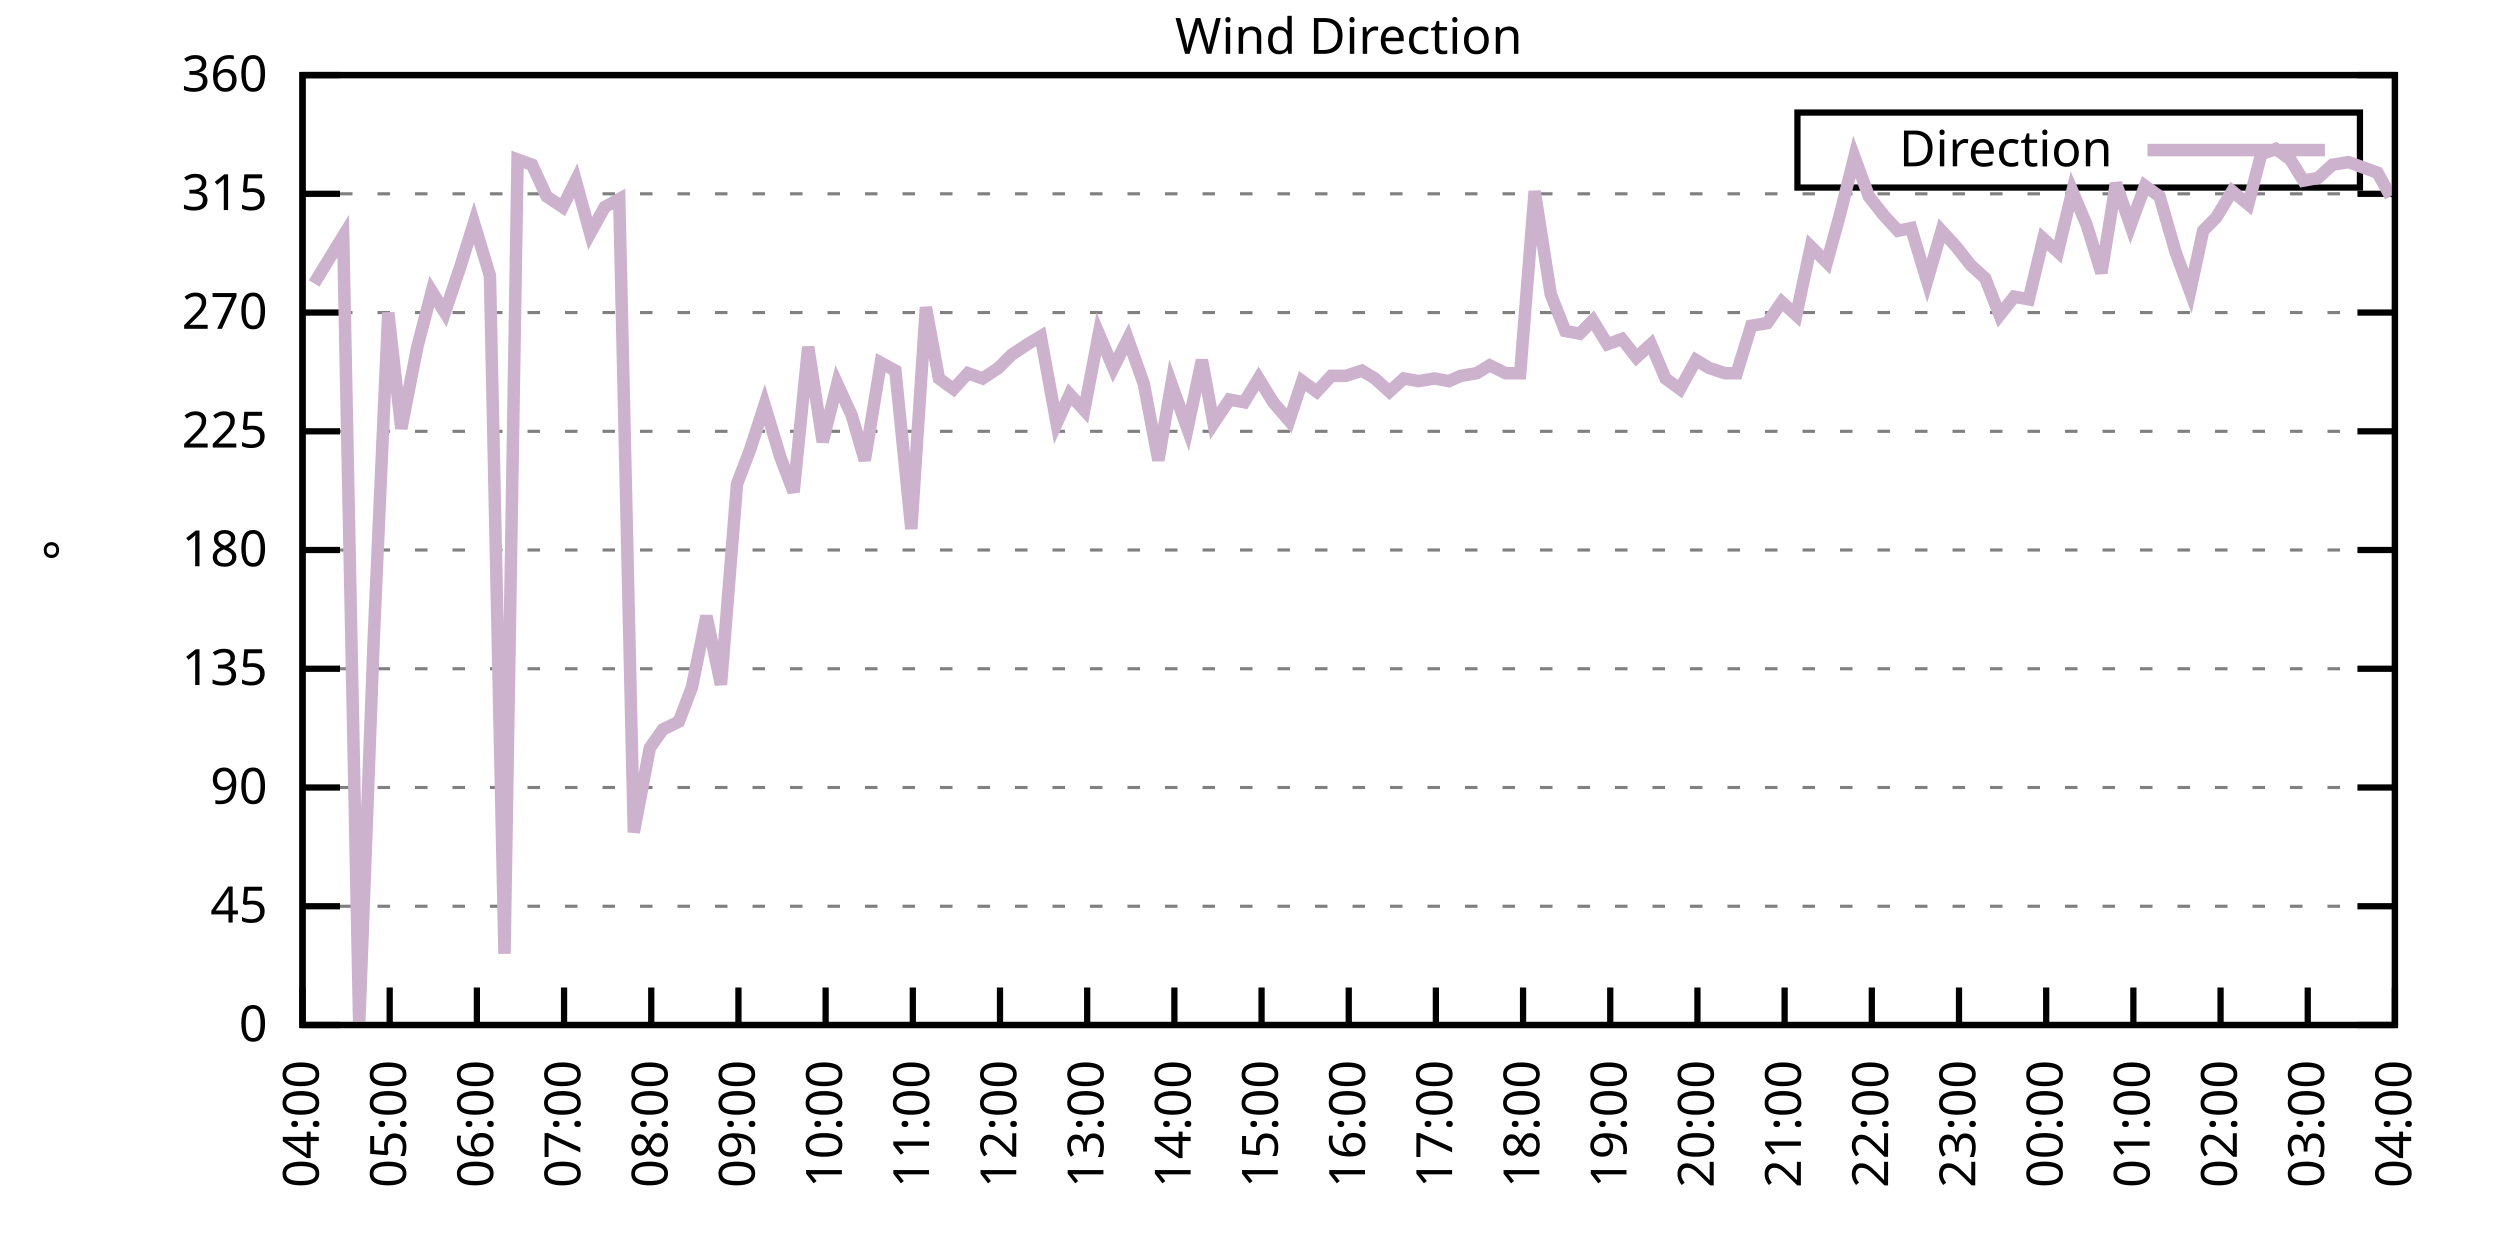
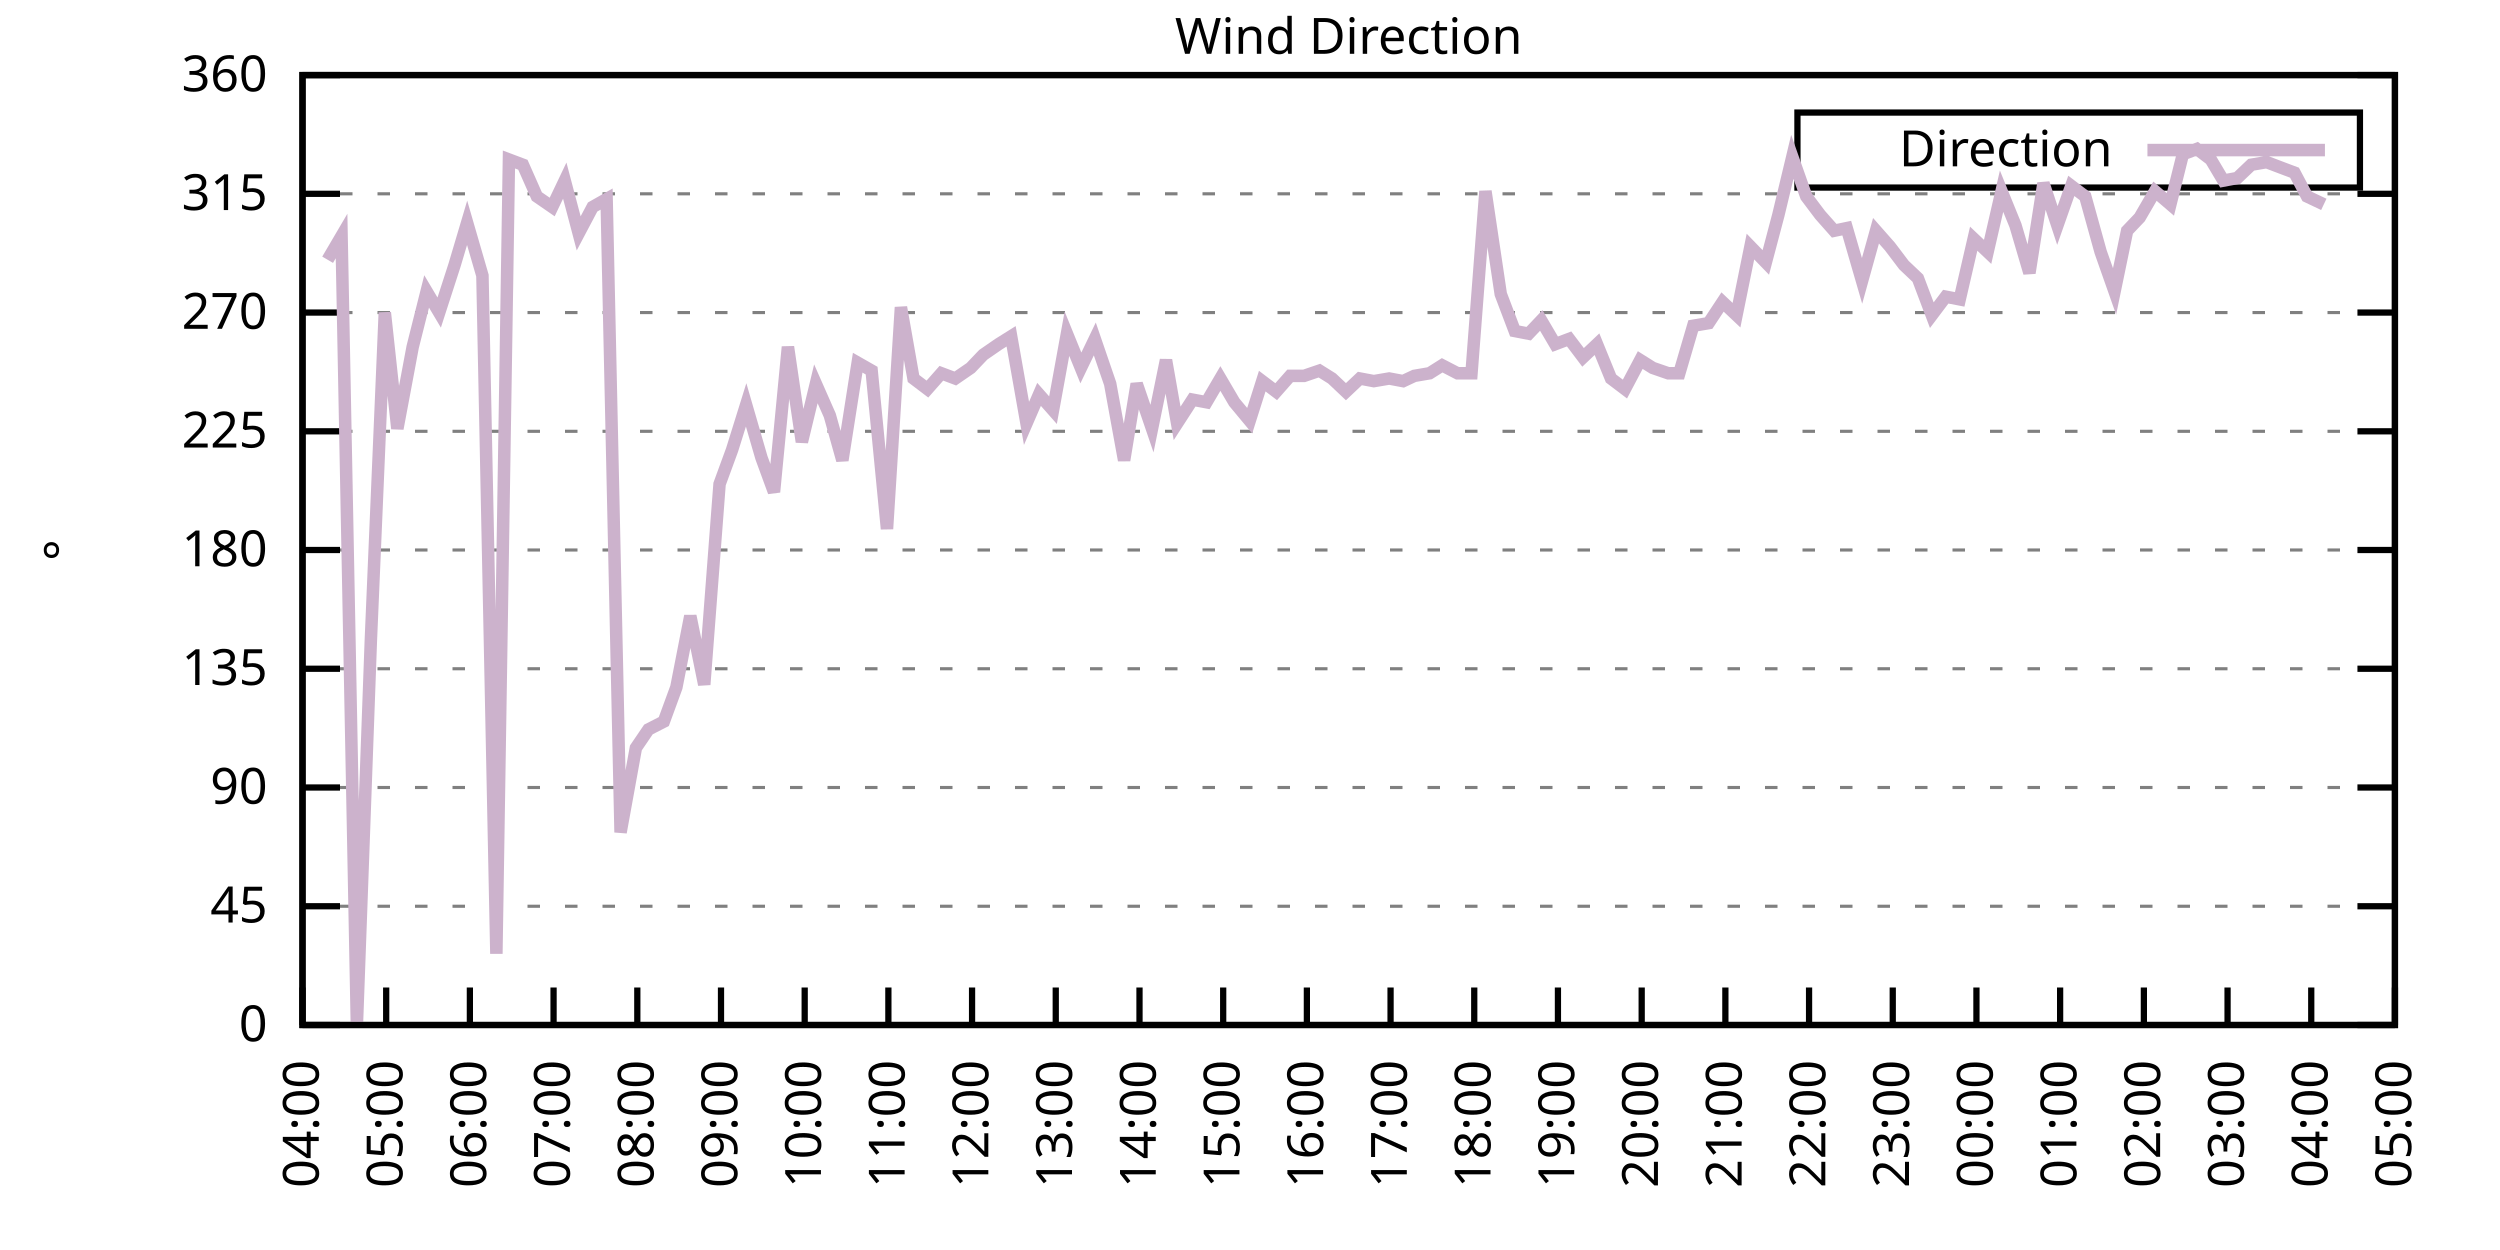
<svg xmlns="http://www.w3.org/2000/svg" xmlns:xlink="http://www.w3.org/1999/xlink" width="400" height="200" viewBox="0 0 400 200">
  <g id="gnuplot_canvas">
    <rect x="0" y="0" width="400" height="200" fill="none" />
    <defs>
      <circle id="gpDot" r="0.5" stroke-width="0.5" stroke="currentColor" />
      <path id="gpPt0" stroke-width="0.333" stroke="currentColor" d="M-1,0 h2 M0,-1 v2" />
      <path id="gpPt1" stroke-width="0.333" stroke="currentColor" d="M-1,-1 L1,1 M1,-1 L-1,1" />
      <path id="gpPt2" stroke-width="0.333" stroke="currentColor" d="M-1,0 L1,0 M0,-1 L0,1 M-1,-1 L1,1 M-1,1 L1,-1" />
      <rect id="gpPt3" stroke-width="0.333" stroke="currentColor" x="-1" y="-1" width="2" height="2" />
      <rect id="gpPt4" stroke-width="0.333" stroke="currentColor" fill="currentColor" x="-1" y="-1" width="2" height="2" />
      <circle id="gpPt5" stroke-width="0.333" stroke="currentColor" cx="0" cy="0" r="1" />
      <use xlink:href="#gpPt5" id="gpPt6" fill="currentColor" stroke="none" />
      <path id="gpPt7" stroke-width="0.333" stroke="currentColor" d="M0,-1.33 L-1.33,0.67 L1.33,0.67 z" />
      <use xlink:href="#gpPt7" id="gpPt8" fill="currentColor" stroke="none" />
      <use xlink:href="#gpPt7" id="gpPt9" stroke="currentColor" transform="rotate(180)" />
      <use xlink:href="#gpPt9" id="gpPt10" fill="currentColor" stroke="none" />
      <use xlink:href="#gpPt3" id="gpPt11" stroke="currentColor" transform="rotate(45)" />
      <use xlink:href="#gpPt11" id="gpPt12" fill="currentColor" stroke="none" />
      <path id="gpPt13" stroke-width="0.333" stroke="currentColor" d="M0,1.330 L1.265,0.411 L0.782,-1.067 L-0.782,-1.076 L-1.265,0.411 z" />
      <use xlink:href="#gpPt13" id="gpPt14" fill="currentColor" stroke="none" />
      <filter id="textbox" filterUnits="objectBoundingBox" x="0" y="0" height="1" width="1">
        <feFlood flood-color="white" flood-opacity="1" result="bgnd" />
        <feComposite in="SourceGraphic" in2="bgnd" operator="atop" />
      </filter>
      <filter id="greybox" filterUnits="objectBoundingBox" x="0" y="0" height="1" width="1">
        <feFlood flood-color="lightgrey" flood-opacity="1" result="grey" />
        <feComposite in="SourceGraphic" in2="grey" operator="atop" />
      </filter>
    </defs>
    <g fill="none" color="white" stroke="currentColor" stroke-width="1.00" stroke-linecap="butt" stroke-linejoin="miter">
</g>
    <g fill="none" color="black" stroke="currentColor" stroke-width="1.00" stroke-linecap="butt" stroke-linejoin="miter">
      <g stroke="none" shape-rendering="crispEdges">
        <polygon fill="rgb(255, 255, 255)" points="48.40,164.00 383.18,164.00 383.18,12.02 48.40,12.02 " />
      </g>
    </g>
    <g fill="none" color="black" stroke="currentColor" stroke-width="1.00" stroke-linecap="butt" stroke-linejoin="miter">
</g>
    <g fill="none" color="black" stroke="black" stroke-width="0.50" stroke-linecap="butt" stroke-linejoin="miter">
</g>
    <g fill="none" color="gray" stroke="currentColor" stroke-width="0.50" stroke-linecap="butt" stroke-linejoin="miter">
      <path stroke="gray" stroke-dasharray="2,4" class="gridline" d="M48.40,164.00 L383.19,164.00  " />
    </g>
    <g fill="none" color="gray" stroke="gray" stroke-width="1.00" stroke-linecap="butt" stroke-linejoin="miter">
</g>
    <g fill="none" color="black" stroke="currentColor" stroke-width="1.00" stroke-linecap="butt" stroke-linejoin="miter">
      <path stroke="black" d="M48.40,164.00 L54.40,164.00 M383.19,164.00 L377.19,164.00  " />
      <g transform="translate(42.80,166.60)" stroke="none" fill="black" font-family="Sans" font-size="8.00" text-anchor="end">
        <text>
          <tspan font-family="Sans"> 0</tspan>
        </text>
      </g>
    </g>
    <g fill="none" color="black" stroke="currentColor" stroke-width="1.00" stroke-linecap="butt" stroke-linejoin="miter">
</g>
    <g fill="none" color="black" stroke="black" stroke-width="0.50" stroke-linecap="butt" stroke-linejoin="miter">
</g>
    <g fill="none" color="gray" stroke="currentColor" stroke-width="0.50" stroke-linecap="butt" stroke-linejoin="miter">
      <path stroke="gray" stroke-dasharray="2,4" class="gridline" d="M48.40,145.00 L383.19,145.00  " />
    </g>
    <g fill="none" color="gray" stroke="gray" stroke-width="1.00" stroke-linecap="butt" stroke-linejoin="miter">
</g>
    <g fill="none" color="black" stroke="currentColor" stroke-width="1.00" stroke-linecap="butt" stroke-linejoin="miter">
      <path stroke="black" d="M48.40,145.00 L54.40,145.00 M383.19,145.00 L377.19,145.00  " />
      <g transform="translate(42.80,147.60)" stroke="none" fill="black" font-family="Sans" font-size="8.00" text-anchor="end">
        <text>
          <tspan font-family="Sans"> 45</tspan>
        </text>
      </g>
    </g>
    <g fill="none" color="black" stroke="currentColor" stroke-width="1.00" stroke-linecap="butt" stroke-linejoin="miter">
</g>
    <g fill="none" color="black" stroke="black" stroke-width="0.50" stroke-linecap="butt" stroke-linejoin="miter">
</g>
    <g fill="none" color="gray" stroke="currentColor" stroke-width="0.50" stroke-linecap="butt" stroke-linejoin="miter">
      <path stroke="gray" stroke-dasharray="2,4" class="gridline" d="M48.40,126.00 L383.19,126.00  " />
    </g>
    <g fill="none" color="gray" stroke="gray" stroke-width="1.00" stroke-linecap="butt" stroke-linejoin="miter">
</g>
    <g fill="none" color="black" stroke="currentColor" stroke-width="1.00" stroke-linecap="butt" stroke-linejoin="miter">
      <path stroke="black" d="M48.40,126.00 L54.40,126.00 M383.19,126.00 L377.19,126.00  " />
      <g transform="translate(42.80,128.60)" stroke="none" fill="black" font-family="Sans" font-size="8.00" text-anchor="end">
        <text>
          <tspan font-family="Sans"> 90</tspan>
        </text>
      </g>
    </g>
    <g fill="none" color="black" stroke="currentColor" stroke-width="1.00" stroke-linecap="butt" stroke-linejoin="miter">
</g>
    <g fill="none" color="black" stroke="black" stroke-width="0.50" stroke-linecap="butt" stroke-linejoin="miter">
</g>
    <g fill="none" color="gray" stroke="currentColor" stroke-width="0.50" stroke-linecap="butt" stroke-linejoin="miter">
      <path stroke="gray" stroke-dasharray="2,4" class="gridline" d="M48.40,107.00 L383.19,107.00  " />
    </g>
    <g fill="none" color="gray" stroke="gray" stroke-width="1.00" stroke-linecap="butt" stroke-linejoin="miter">
</g>
    <g fill="none" color="black" stroke="currentColor" stroke-width="1.00" stroke-linecap="butt" stroke-linejoin="miter">
      <path stroke="black" d="M48.40,107.00 L54.40,107.00 M383.19,107.00 L377.19,107.00  " />
      <g transform="translate(42.80,109.60)" stroke="none" fill="black" font-family="Sans" font-size="8.00" text-anchor="end">
        <text>
          <tspan font-family="Sans"> 135</tspan>
        </text>
      </g>
    </g>
    <g fill="none" color="black" stroke="currentColor" stroke-width="1.00" stroke-linecap="butt" stroke-linejoin="miter">
</g>
    <g fill="none" color="black" stroke="black" stroke-width="0.50" stroke-linecap="butt" stroke-linejoin="miter">
</g>
    <g fill="none" color="gray" stroke="currentColor" stroke-width="0.50" stroke-linecap="butt" stroke-linejoin="miter">
      <path stroke="gray" stroke-dasharray="2,4" class="gridline" d="M48.40,88.00 L383.19,88.00  " />
    </g>
    <g fill="none" color="gray" stroke="gray" stroke-width="1.00" stroke-linecap="butt" stroke-linejoin="miter">
</g>
    <g fill="none" color="black" stroke="currentColor" stroke-width="1.00" stroke-linecap="butt" stroke-linejoin="miter">
      <path stroke="black" d="M48.40,88.00 L54.40,88.00 M383.19,88.00 L377.19,88.00  " />
      <g transform="translate(42.80,90.60)" stroke="none" fill="black" font-family="Sans" font-size="8.00" text-anchor="end">
        <text>
          <tspan font-family="Sans"> 180</tspan>
        </text>
      </g>
    </g>
    <g fill="none" color="black" stroke="currentColor" stroke-width="1.00" stroke-linecap="butt" stroke-linejoin="miter">
</g>
    <g fill="none" color="black" stroke="black" stroke-width="0.50" stroke-linecap="butt" stroke-linejoin="miter">
</g>
    <g fill="none" color="gray" stroke="currentColor" stroke-width="0.50" stroke-linecap="butt" stroke-linejoin="miter">
      <path stroke="gray" stroke-dasharray="2,4" class="gridline" d="M48.40,69.01 L383.19,69.01  " />
    </g>
    <g fill="none" color="gray" stroke="gray" stroke-width="1.00" stroke-linecap="butt" stroke-linejoin="miter">
</g>
    <g fill="none" color="black" stroke="currentColor" stroke-width="1.00" stroke-linecap="butt" stroke-linejoin="miter">
      <path stroke="black" d="M48.40,69.01 L54.40,69.01 M383.19,69.01 L377.19,69.01  " />
      <g transform="translate(42.80,71.61)" stroke="none" fill="black" font-family="Sans" font-size="8.00" text-anchor="end">
        <text>
          <tspan font-family="Sans"> 225</tspan>
        </text>
      </g>
    </g>
    <g fill="none" color="black" stroke="currentColor" stroke-width="1.00" stroke-linecap="butt" stroke-linejoin="miter">
</g>
    <g fill="none" color="black" stroke="black" stroke-width="0.50" stroke-linecap="butt" stroke-linejoin="miter">
</g>
    <g fill="none" color="gray" stroke="currentColor" stroke-width="0.50" stroke-linecap="butt" stroke-linejoin="miter">
      <path stroke="gray" stroke-dasharray="2,4" class="gridline" d="M48.40,50.01 L383.19,50.01  " />
    </g>
    <g fill="none" color="gray" stroke="gray" stroke-width="1.00" stroke-linecap="butt" stroke-linejoin="miter">
</g>
    <g fill="none" color="black" stroke="currentColor" stroke-width="1.00" stroke-linecap="butt" stroke-linejoin="miter">
      <path stroke="black" d="M48.40,50.01 L54.40,50.01 M383.19,50.01 L377.19,50.01  " />
      <g transform="translate(42.80,52.61)" stroke="none" fill="black" font-family="Sans" font-size="8.00" text-anchor="end">
        <text>
          <tspan font-family="Sans"> 270</tspan>
        </text>
      </g>
    </g>
    <g fill="none" color="black" stroke="currentColor" stroke-width="1.00" stroke-linecap="butt" stroke-linejoin="miter">
</g>
    <g fill="none" color="black" stroke="black" stroke-width="0.50" stroke-linecap="butt" stroke-linejoin="miter">
</g>
    <g fill="none" color="gray" stroke="currentColor" stroke-width="0.50" stroke-linecap="butt" stroke-linejoin="miter">
      <path stroke="gray" stroke-dasharray="2,4" class="gridline" d="M48.40,31.01 L383.19,31.01  " />
    </g>
    <g fill="none" color="gray" stroke="gray" stroke-width="1.00" stroke-linecap="butt" stroke-linejoin="miter">
</g>
    <g fill="none" color="black" stroke="currentColor" stroke-width="1.00" stroke-linecap="butt" stroke-linejoin="miter">
      <path stroke="black" d="M48.40,31.01 L54.40,31.01 M383.19,31.01 L377.19,31.01  " />
      <g transform="translate(42.80,33.61)" stroke="none" fill="black" font-family="Sans" font-size="8.00" text-anchor="end">
        <text>
          <tspan font-family="Sans"> 315</tspan>
        </text>
      </g>
    </g>
    <g fill="none" color="black" stroke="currentColor" stroke-width="1.00" stroke-linecap="butt" stroke-linejoin="miter">
</g>
    <g fill="none" color="black" stroke="black" stroke-width="0.50" stroke-linecap="butt" stroke-linejoin="miter">
</g>
    <g fill="none" color="gray" stroke="currentColor" stroke-width="0.50" stroke-linecap="butt" stroke-linejoin="miter">
      <path stroke="gray" stroke-dasharray="2,4" class="gridline" d="M48.40,12.01 L383.19,12.01  " />
    </g>
    <g fill="none" color="gray" stroke="gray" stroke-width="1.00" stroke-linecap="butt" stroke-linejoin="miter">
</g>
    <g fill="none" color="black" stroke="currentColor" stroke-width="1.00" stroke-linecap="butt" stroke-linejoin="miter">
      <path stroke="black" d="M48.40,12.01 L54.40,12.01 M383.19,12.01 L377.19,12.01  " />
      <g transform="translate(42.80,14.61)" stroke="none" fill="black" font-family="Sans" font-size="8.00" text-anchor="end">
        <text>
          <tspan font-family="Sans"> 360</tspan>
        </text>
      </g>
    </g>
    <g fill="none" color="black" stroke="currentColor" stroke-width="1.00" stroke-linecap="butt" stroke-linejoin="miter">
      <path stroke="black" d="M48.40,164.00 L48.40,158.00  " />
      <g transform="translate(51.00,169.60) rotate(270.00)" stroke="none" fill="black" font-family="Sans" font-size="8.00" text-anchor="end">
        <text>
          <tspan font-family="Sans">04:00</tspan>
        </text>
      </g>
    </g>
    <g fill="none" color="black" stroke="currentColor" stroke-width="1.00" stroke-linecap="butt" stroke-linejoin="miter">
-       <path stroke="black" d="M62.35,164.00 L62.35,158.00  " />
-       <g transform="translate(64.95,169.60) rotate(270.00)" stroke="none" fill="black" font-family="Sans" font-size="8.00" text-anchor="end">
+       <path stroke="black" d="M61.79,164.00 L61.79,158.00  " />
+       <g transform="translate(64.39,169.60) rotate(270.00)" stroke="none" fill="black" font-family="Sans" font-size="8.00" text-anchor="end">
        <text>
          <tspan font-family="Sans">05:00</tspan>
        </text>
      </g>
    </g>
    <g fill="none" color="black" stroke="currentColor" stroke-width="1.00" stroke-linecap="butt" stroke-linejoin="miter">
-       <path stroke="black" d="M76.30,164.00 L76.30,158.00  " />
-       <g transform="translate(78.90,169.60) rotate(270.00)" stroke="none" fill="black" font-family="Sans" font-size="8.00" text-anchor="end">
+       <path stroke="black" d="M75.18,164.00 L75.18,158.00  " />
+       <g transform="translate(77.78,169.60) rotate(270.00)" stroke="none" fill="black" font-family="Sans" font-size="8.00" text-anchor="end">
        <text>
          <tspan font-family="Sans">06:00</tspan>
        </text>
      </g>
    </g>
    <g fill="none" color="black" stroke="currentColor" stroke-width="1.00" stroke-linecap="butt" stroke-linejoin="miter">
-       <path stroke="black" d="M90.25,164.00 L90.25,158.00  " />
-       <g transform="translate(92.85,169.60) rotate(270.00)" stroke="none" fill="black" font-family="Sans" font-size="8.00" text-anchor="end">
+       <path stroke="black" d="M88.57,164.00 L88.57,158.00  " />
+       <g transform="translate(91.17,169.60) rotate(270.00)" stroke="none" fill="black" font-family="Sans" font-size="8.00" text-anchor="end">
        <text>
          <tspan font-family="Sans">07:00</tspan>
        </text>
      </g>
    </g>
    <g fill="none" color="black" stroke="currentColor" stroke-width="1.00" stroke-linecap="butt" stroke-linejoin="miter">
-       <path stroke="black" d="M104.20,164.00 L104.20,158.00  " />
-       <g transform="translate(106.80,169.60) rotate(270.00)" stroke="none" fill="black" font-family="Sans" font-size="8.00" text-anchor="end">
+       <path stroke="black" d="M101.97,164.00 L101.97,158.00  " />
+       <g transform="translate(104.57,169.60) rotate(270.00)" stroke="none" fill="black" font-family="Sans" font-size="8.00" text-anchor="end">
        <text>
          <tspan font-family="Sans">08:00</tspan>
        </text>
      </g>
    </g>
    <g fill="none" color="black" stroke="currentColor" stroke-width="1.00" stroke-linecap="butt" stroke-linejoin="miter">
-       <path stroke="black" d="M118.15,164.00 L118.15,158.00  " />
-       <g transform="translate(120.75,169.60) rotate(270.00)" stroke="none" fill="black" font-family="Sans" font-size="8.00" text-anchor="end">
+       <path stroke="black" d="M115.36,164.00 L115.36,158.00  " />
+       <g transform="translate(117.96,169.60) rotate(270.00)" stroke="none" fill="black" font-family="Sans" font-size="8.00" text-anchor="end">
        <text>
          <tspan font-family="Sans">09:00</tspan>
        </text>
      </g>
    </g>
    <g fill="none" color="black" stroke="currentColor" stroke-width="1.00" stroke-linecap="butt" stroke-linejoin="miter">
-       <path stroke="black" d="M132.10,164.00 L132.10,158.00  " />
-       <g transform="translate(134.70,169.60) rotate(270.00)" stroke="none" fill="black" font-family="Sans" font-size="8.00" text-anchor="end">
+       <path stroke="black" d="M128.75,164.00 L128.75,158.00  " />
+       <g transform="translate(131.35,169.60) rotate(270.00)" stroke="none" fill="black" font-family="Sans" font-size="8.00" text-anchor="end">
        <text>
          <tspan font-family="Sans">10:00</tspan>
        </text>
      </g>
    </g>
    <g fill="none" color="black" stroke="currentColor" stroke-width="1.00" stroke-linecap="butt" stroke-linejoin="miter">
-       <path stroke="black" d="M146.05,164.00 L146.05,158.00  " />
-       <g transform="translate(148.65,169.60) rotate(270.00)" stroke="none" fill="black" font-family="Sans" font-size="8.00" text-anchor="end">
+       <path stroke="black" d="M142.14,164.00 L142.14,158.00  " />
+       <g transform="translate(144.74,169.60) rotate(270.00)" stroke="none" fill="black" font-family="Sans" font-size="8.00" text-anchor="end">
        <text>
          <tspan font-family="Sans">11:00</tspan>
        </text>
      </g>
    </g>
    <g fill="none" color="black" stroke="currentColor" stroke-width="1.00" stroke-linecap="butt" stroke-linejoin="miter">
-       <path stroke="black" d="M160.00,164.00 L160.00,158.00  " />
-       <g transform="translate(162.60,169.60) rotate(270.00)" stroke="none" fill="black" font-family="Sans" font-size="8.00" text-anchor="end">
+       <path stroke="black" d="M155.53,164.00 L155.53,158.00  " />
+       <g transform="translate(158.13,169.60) rotate(270.00)" stroke="none" fill="black" font-family="Sans" font-size="8.00" text-anchor="end">
        <text>
          <tspan font-family="Sans">12:00</tspan>
        </text>
      </g>
    </g>
    <g fill="none" color="black" stroke="currentColor" stroke-width="1.00" stroke-linecap="butt" stroke-linejoin="miter">
-       <path stroke="black" d="M173.95,164.00 L173.95,158.00  " />
-       <g transform="translate(176.55,169.60) rotate(270.00)" stroke="none" fill="black" font-family="Sans" font-size="8.00" text-anchor="end">
+       <path stroke="black" d="M168.92,164.00 L168.92,158.00  " />
+       <g transform="translate(171.52,169.60) rotate(270.00)" stroke="none" fill="black" font-family="Sans" font-size="8.00" text-anchor="end">
        <text>
          <tspan font-family="Sans">13:00</tspan>
        </text>
      </g>
    </g>
    <g fill="none" color="black" stroke="currentColor" stroke-width="1.00" stroke-linecap="butt" stroke-linejoin="miter">
-       <path stroke="black" d="M187.90,164.00 L187.90,158.00  " />
-       <g transform="translate(190.50,169.60) rotate(270.00)" stroke="none" fill="black" font-family="Sans" font-size="8.00" text-anchor="end">
+       <path stroke="black" d="M182.32,164.00 L182.32,158.00  " />
+       <g transform="translate(184.92,169.60) rotate(270.00)" stroke="none" fill="black" font-family="Sans" font-size="8.00" text-anchor="end">
        <text>
          <tspan font-family="Sans">14:00</tspan>
        </text>
      </g>
    </g>
    <g fill="none" color="black" stroke="currentColor" stroke-width="1.00" stroke-linecap="butt" stroke-linejoin="miter">
-       <path stroke="black" d="M201.85,164.00 L201.85,158.00  " />
-       <g transform="translate(204.45,169.60) rotate(270.00)" stroke="none" fill="black" font-family="Sans" font-size="8.00" text-anchor="end">
+       <path stroke="black" d="M195.71,164.00 L195.71,158.00  " />
+       <g transform="translate(198.31,169.60) rotate(270.00)" stroke="none" fill="black" font-family="Sans" font-size="8.00" text-anchor="end">
        <text>
          <tspan font-family="Sans">15:00</tspan>
        </text>
      </g>
    </g>
    <g fill="none" color="black" stroke="currentColor" stroke-width="1.00" stroke-linecap="butt" stroke-linejoin="miter">
-       <path stroke="black" d="M215.80,164.00 L215.80,158.00  " />
-       <g transform="translate(218.40,169.60) rotate(270.00)" stroke="none" fill="black" font-family="Sans" font-size="8.00" text-anchor="end">
+       <path stroke="black" d="M209.10,164.00 L209.10,158.00  " />
+       <g transform="translate(211.70,169.60) rotate(270.00)" stroke="none" fill="black" font-family="Sans" font-size="8.00" text-anchor="end">
        <text>
          <tspan font-family="Sans">16:00</tspan>
        </text>
      </g>
    </g>
    <g fill="none" color="black" stroke="currentColor" stroke-width="1.00" stroke-linecap="butt" stroke-linejoin="miter">
-       <path stroke="black" d="M229.74,164.00 L229.74,158.00  " />
-       <g transform="translate(232.34,169.60) rotate(270.00)" stroke="none" fill="black" font-family="Sans" font-size="8.00" text-anchor="end">
+       <path stroke="black" d="M222.49,164.00 L222.49,158.00  " />
+       <g transform="translate(225.09,169.60) rotate(270.00)" stroke="none" fill="black" font-family="Sans" font-size="8.00" text-anchor="end">
        <text>
          <tspan font-family="Sans">17:00</tspan>
        </text>
      </g>
    </g>
    <g fill="none" color="black" stroke="currentColor" stroke-width="1.00" stroke-linecap="butt" stroke-linejoin="miter">
-       <path stroke="black" d="M243.69,164.00 L243.69,158.00  " />
-       <g transform="translate(246.29,169.60) rotate(270.00)" stroke="none" fill="black" font-family="Sans" font-size="8.00" text-anchor="end">
+       <path stroke="black" d="M235.88,164.00 L235.88,158.00  " />
+       <g transform="translate(238.48,169.60) rotate(270.00)" stroke="none" fill="black" font-family="Sans" font-size="8.00" text-anchor="end">
        <text>
          <tspan font-family="Sans">18:00</tspan>
        </text>
      </g>
    </g>
    <g fill="none" color="black" stroke="currentColor" stroke-width="1.00" stroke-linecap="butt" stroke-linejoin="miter">
-       <path stroke="black" d="M257.64,164.00 L257.64,158.00  " />
-       <g transform="translate(260.24,169.60) rotate(270.00)" stroke="none" fill="black" font-family="Sans" font-size="8.00" text-anchor="end">
+       <path stroke="black" d="M249.27,164.00 L249.27,158.00  " />
+       <g transform="translate(251.87,169.60) rotate(270.00)" stroke="none" fill="black" font-family="Sans" font-size="8.00" text-anchor="end">
        <text>
          <tspan font-family="Sans">19:00</tspan>
        </text>
      </g>
    </g>
    <g fill="none" color="black" stroke="currentColor" stroke-width="1.00" stroke-linecap="butt" stroke-linejoin="miter">
-       <path stroke="black" d="M271.59,164.00 L271.59,158.00  " />
-       <g transform="translate(274.19,169.60) rotate(270.00)" stroke="none" fill="black" font-family="Sans" font-size="8.00" text-anchor="end">
+       <path stroke="black" d="M262.67,164.00 L262.67,158.00  " />
+       <g transform="translate(265.27,169.60) rotate(270.00)" stroke="none" fill="black" font-family="Sans" font-size="8.00" text-anchor="end">
        <text>
          <tspan font-family="Sans">20:00</tspan>
        </text>
      </g>
    </g>
    <g fill="none" color="black" stroke="currentColor" stroke-width="1.00" stroke-linecap="butt" stroke-linejoin="miter">
-       <path stroke="black" d="M285.54,164.00 L285.54,158.00  " />
-       <g transform="translate(288.14,169.60) rotate(270.00)" stroke="none" fill="black" font-family="Sans" font-size="8.00" text-anchor="end">
+       <path stroke="black" d="M276.06,164.00 L276.06,158.00  " />
+       <g transform="translate(278.66,169.60) rotate(270.00)" stroke="none" fill="black" font-family="Sans" font-size="8.00" text-anchor="end">
        <text>
          <tspan font-family="Sans">21:00</tspan>
        </text>
      </g>
    </g>
    <g fill="none" color="black" stroke="currentColor" stroke-width="1.00" stroke-linecap="butt" stroke-linejoin="miter">
-       <path stroke="black" d="M299.49,164.00 L299.49,158.00  " />
-       <g transform="translate(302.09,169.60) rotate(270.00)" stroke="none" fill="black" font-family="Sans" font-size="8.00" text-anchor="end">
+       <path stroke="black" d="M289.45,164.00 L289.45,158.00  " />
+       <g transform="translate(292.05,169.60) rotate(270.00)" stroke="none" fill="black" font-family="Sans" font-size="8.00" text-anchor="end">
        <text>
          <tspan font-family="Sans">22:00</tspan>
        </text>
      </g>
    </g>
    <g fill="none" color="black" stroke="currentColor" stroke-width="1.00" stroke-linecap="butt" stroke-linejoin="miter">
-       <path stroke="black" d="M313.44,164.00 L313.44,158.00  " />
-       <g transform="translate(316.04,169.60) rotate(270.00)" stroke="none" fill="black" font-family="Sans" font-size="8.00" text-anchor="end">
+       <path stroke="black" d="M302.84,164.00 L302.84,158.00  " />
+       <g transform="translate(305.44,169.60) rotate(270.00)" stroke="none" fill="black" font-family="Sans" font-size="8.00" text-anchor="end">
        <text>
          <tspan font-family="Sans">23:00</tspan>
        </text>
      </g>
    </g>
    <g fill="none" color="black" stroke="currentColor" stroke-width="1.00" stroke-linecap="butt" stroke-linejoin="miter">
-       <path stroke="black" d="M327.39,164.00 L327.39,158.00  " />
-       <g transform="translate(329.99,169.60) rotate(270.00)" stroke="none" fill="black" font-family="Sans" font-size="8.00" text-anchor="end">
+       <path stroke="black" d="M316.23,164.00 L316.23,158.00  " />
+       <g transform="translate(318.83,169.60) rotate(270.00)" stroke="none" fill="black" font-family="Sans" font-size="8.00" text-anchor="end">
        <text>
          <tspan font-family="Sans">00:00</tspan>
        </text>
      </g>
    </g>
    <g fill="none" color="black" stroke="currentColor" stroke-width="1.00" stroke-linecap="butt" stroke-linejoin="miter">
-       <path stroke="black" d="M341.34,164.00 L341.34,158.00  " />
-       <g transform="translate(343.94,169.60) rotate(270.00)" stroke="none" fill="black" font-family="Sans" font-size="8.00" text-anchor="end">
+       <path stroke="black" d="M329.62,164.00 L329.62,158.00  " />
+       <g transform="translate(332.22,169.60) rotate(270.00)" stroke="none" fill="black" font-family="Sans" font-size="8.00" text-anchor="end">
        <text>
          <tspan font-family="Sans">01:00</tspan>
        </text>
      </g>
    </g>
    <g fill="none" color="black" stroke="currentColor" stroke-width="1.00" stroke-linecap="butt" stroke-linejoin="miter">
-       <path stroke="black" d="M355.29,164.00 L355.29,158.00  " />
-       <g transform="translate(357.89,169.60) rotate(270.00)" stroke="none" fill="black" font-family="Sans" font-size="8.00" text-anchor="end">
+       <path stroke="black" d="M343.02,164.00 L343.02,158.00  " />
+       <g transform="translate(345.62,169.60) rotate(270.00)" stroke="none" fill="black" font-family="Sans" font-size="8.00" text-anchor="end">
        <text>
          <tspan font-family="Sans">02:00</tspan>
        </text>
      </g>
    </g>
    <g fill="none" color="black" stroke="currentColor" stroke-width="1.00" stroke-linecap="butt" stroke-linejoin="miter">
-       <path stroke="black" d="M369.24,164.00 L369.24,158.00  " />
-       <g transform="translate(371.84,169.60) rotate(270.00)" stroke="none" fill="black" font-family="Sans" font-size="8.00" text-anchor="end">
+       <path stroke="black" d="M356.41,164.00 L356.41,158.00  " />
+       <g transform="translate(359.01,169.60) rotate(270.00)" stroke="none" fill="black" font-family="Sans" font-size="8.00" text-anchor="end">
        <text>
          <tspan font-family="Sans">03:00</tspan>
+         </text>
+       </g>
+     </g>
+     <g fill="none" color="black" stroke="currentColor" stroke-width="1.00" stroke-linecap="butt" stroke-linejoin="miter">
+       <path stroke="black" d="M369.80,164.00 L369.80,158.00  " />
+       <g transform="translate(372.40,169.60) rotate(270.00)" stroke="none" fill="black" font-family="Sans" font-size="8.00" text-anchor="end">
+         <text>
+           <tspan font-family="Sans">04:00</tspan>
        </text>
      </g>
    </g>
    <g fill="none" color="black" stroke="currentColor" stroke-width="1.00" stroke-linecap="butt" stroke-linejoin="miter">
      <path stroke="black" d="M383.19,164.00 L383.19,158.00  " />
      <g transform="translate(385.79,169.60) rotate(270.00)" stroke="none" fill="black" font-family="Sans" font-size="8.00" text-anchor="end">
        <text>
-           <tspan font-family="Sans">04:00</tspan>
+           <tspan font-family="Sans">05:00</tspan>
        </text>
      </g>
    </g>
    <g fill="none" color="black" stroke="currentColor" stroke-width="1.00" stroke-linecap="butt" stroke-linejoin="miter">
</g>
    <g fill="none" color="black" stroke="currentColor" stroke-width="1.00" stroke-linecap="butt" stroke-linejoin="miter">
      <path stroke="black" d="M48.40,12.01 L48.40,164.00 L383.19,164.00 L383.19,12.01 L48.40,12.01 Z  " />
    </g>
    <g fill="none" color="black" stroke="currentColor" stroke-width="1.00" stroke-linecap="butt" stroke-linejoin="miter">
</g>
    <g fill="none" color="black" stroke="currentColor" stroke-width="1.00" stroke-linecap="butt" stroke-linejoin="miter">
      <path stroke="black" d="M287.59,30.01 L287.59,18.01 L377.59,18.01 L377.59,30.01 L287.59,30.01 Z  " />
    </g>
    <g id="Wind_direction_plot_1">
      <g fill="none" color="white" stroke="black" stroke-width="2.00" stroke-linecap="butt" stroke-linejoin="miter">
</g>
      <g fill="none" color="black" stroke="currentColor" stroke-width="2.00" stroke-linecap="butt" stroke-linejoin="miter">
        <g transform="translate(337.99,26.61)" stroke="none" fill="black" font-family="Sans" font-size="8.00" text-anchor="end">
          <text>
            <tspan font-family="Sans">Direction</tspan>
          </text>
        </g>
      </g>
      <g fill="none" color="black" stroke="currentColor" stroke-width="2.00" stroke-linecap="butt" stroke-linejoin="miter">
-         <path stroke="rgb(204, 178, 204)" d="M343.59,24.01 L371.99,24.01 M50.26,45.36 L52.58,41.56 L54.91,37.76 L57.47,164.00 L59.79,102.36 L62.12,50.01   L64.21,68.58 L66.77,55.50 L69.09,46.63 L71.18,50.01 L73.74,42.41 L75.83,35.65 L78.39,44.10 L80.72,152.60   L82.81,25.52 L85.13,26.36 L87.46,31.43 L90.02,33.12 L92.11,28.90 L94.43,37.34 L96.76,33.12 L99.08,31.85   L101.41,133.18 L103.97,119.67 L106.06,116.71 L108.62,115.45 L110.71,109.96 L113.03,98.56 L115.36,109.54 L117.92,77.45   L120.01,71.96 L122.33,64.78 L124.89,73.23 L126.98,78.72 L129.31,55.50 L131.63,70.70 L133.96,61.41 L136.28,66.47   L138.37,73.65 L140.93,58.03 L143.26,59.30 L145.81,84.63 L148.14,49.16 L150.23,60.56 L152.56,62.25 L154.88,59.72   L157.21,60.56 L159.76,58.87 L161.86,56.76 L164.41,55.07 L166.51,53.81 L169.06,67.74 L171.16,63.10 L173.48,65.63   L175.81,53.39 L178.13,58.87 L180.46,54.23 L183.01,61.41 L185.34,73.65 L187.43,61.41 L189.99,68.58 L192.31,57.61   L194.17,67.74 L196.73,63.94 L199.06,64.36 L201.38,60.56 L203.71,64.36 L206.26,67.32 L208.36,60.98 L210.68,62.67   L213.01,60.14 L215.33,60.14 L217.89,59.30 L219.98,60.56 L222.30,62.67 L224.63,60.56 L226.95,60.98 L229.51,60.56   L231.84,60.98 L233.70,60.14 L236.25,59.72 L238.35,58.45 L240.90,59.72 L243.23,59.72 L245.55,30.59 L248.11,47.05   L250.44,52.96 L252.76,53.39 L254.85,51.27 L257.18,55.07 L259.50,54.23 L261.83,57.18 L264.15,55.07 L266.48,60.56   L268.80,62.25 L271.36,57.61 L273.45,58.87 L276.01,59.72 L277.87,59.72 L280.20,52.12 L282.75,51.70 L285.08,48.32   L287.40,50.43 L289.73,39.45 L292.29,41.99 L294.38,34.39 L296.70,25.10 L299.03,31.43 L301.35,34.39 L303.68,36.92   L305.77,36.50 L308.33,44.94 L310.65,36.92 L312.98,39.45 L315.30,42.41 L317.63,44.52 L319.95,50.43 L322.28,47.47   L324.60,47.90 L326.93,38.19 L329.25,40.30 L331.58,30.59 L333.90,36.08 L336.23,43.67 L338.55,29.32 L340.88,36.08   L343.20,29.74 L345.53,31.43 L348.08,40.30 L350.41,46.63 L352.50,36.92 L354.59,34.81 L357.15,30.59 L359.71,32.70   L361.80,24.68 L364.13,23.83 L366.45,25.52 L368.54,28.90 L370.87,28.48 L373.19,26.36 L375.75,25.94 L378.08,26.79   L380.40,27.63 L382.49,31.43  " />
+         <path stroke="rgb(204, 178, 204)" d="M343.59,24.01 L371.99,24.01 M52.42,41.56 L54.65,37.76 L57.10,164.00 L59.34,102.36 L61.57,50.01 L63.58,68.58   L66.03,55.50 L68.26,46.63 L70.27,50.01 L72.73,42.41 L74.74,35.65 L77.19,44.10 L79.42,152.60 L81.43,25.52   L83.66,26.36 L85.90,31.43 L88.35,33.12 L90.36,28.90 L92.59,37.34 L94.82,33.12 L97.06,31.85 L99.29,133.18   L101.74,119.67 L103.75,116.71 L106.21,115.45 L108.22,109.96 L110.45,98.56 L112.68,109.54 L115.13,77.45 L117.14,71.96   L119.38,64.78 L121.83,73.23 L123.84,78.72 L126.07,55.50 L128.30,70.70 L130.54,61.41 L132.77,66.47 L134.78,73.65   L137.23,58.03 L139.46,59.30 L141.92,84.63 L144.15,49.16 L146.16,60.56 L148.39,62.25 L150.62,59.72 L152.85,60.56   L155.31,58.87 L157.32,56.76 L159.77,55.07 L161.78,53.81 L164.24,67.74 L166.25,63.10 L168.48,65.63 L170.71,53.39   L172.94,58.87 L175.17,54.23 L177.63,61.41 L179.86,73.65 L181.87,61.41 L184.32,68.58 L186.56,57.61 L188.34,67.74   L190.80,63.94 L193.03,64.36 L195.26,60.56 L197.49,64.36 L199.95,67.32 L201.96,60.98 L204.19,62.67 L206.42,60.14   L208.65,60.14 L211.11,59.30 L213.12,60.56 L215.35,62.67 L217.58,60.56 L219.81,60.98 L222.27,60.56 L224.50,60.98   L226.29,60.14 L228.74,59.72 L230.75,58.45 L233.20,59.72 L235.44,59.72 L237.67,30.59 L240.12,47.05 L242.36,52.96   L244.59,53.39 L246.60,51.27 L248.83,55.07 L251.06,54.23 L253.29,57.18 L255.52,55.07 L257.76,60.56 L259.99,62.25   L262.44,57.61 L264.45,58.87 L266.91,59.72 L268.69,59.72 L270.92,52.12 L273.38,51.70 L275.61,48.32 L277.84,50.43   L280.07,39.45 L282.53,41.99 L284.54,34.39 L286.77,25.10 L289.00,31.43 L291.23,34.39 L293.47,36.92 L295.48,36.50   L297.93,44.94 L300.16,36.92 L302.39,39.45 L304.63,42.41 L306.86,44.52 L309.09,50.43 L311.32,47.47 L313.55,47.90   L315.79,38.19 L318.02,40.30 L320.25,30.59 L322.48,36.08 L324.71,43.67 L326.95,29.32 L329.18,36.08 L331.41,29.74   L333.64,31.43 L336.10,40.30 L338.33,46.63 L340.34,36.92 L342.35,34.81 L344.80,30.59 L347.26,32.70 L349.26,24.68   L351.50,23.83 L353.73,25.52 L355.74,28.90 L357.97,28.48 L360.20,26.36 L362.66,25.94 L364.89,26.79 L367.12,27.63   L369.13,31.43 L371.81,32.70  " />
      </g>
    </g>
    <g fill="none" color="black" stroke="currentColor" stroke-width="2.00" stroke-linecap="butt" stroke-linejoin="miter">
</g>
    <g fill="none" color="black" stroke="black" stroke-width="1.00" stroke-linecap="butt" stroke-linejoin="miter">
</g>
    <g fill="none" color="black" stroke="currentColor" stroke-width="1.00" stroke-linecap="butt" stroke-linejoin="miter">
      <path stroke="black" d="M48.40,12.01 L48.40,164.00 L383.19,164.00 L383.19,12.01 L48.40,12.01 Z  " />
      <g transform="translate(12.80,88.01) rotate(270.00)" stroke="none" fill="black" font-family="Sans" font-size="8.00" text-anchor="middle">
        <text>
          <tspan font-family="Sans">°</tspan>
        </text>
      </g>
    </g>
    <g fill="none" color="black" stroke="currentColor" stroke-width="1.00" stroke-linecap="butt" stroke-linejoin="miter">
</g>
    <g fill="none" color="black" stroke="currentColor" stroke-width="1.00" stroke-linecap="butt" stroke-linejoin="miter">
      <g transform="translate(215.79,8.61)" stroke="none" fill="black" font-family="Sans" font-size="8.00" text-anchor="middle">
        <text>
          <tspan font-family="Sans">Wind Direction</tspan>
        </text>
      </g>
    </g>
    <g fill="none" color="black" stroke="currentColor" stroke-width="1.00" stroke-linecap="butt" stroke-linejoin="miter">
</g>
  </g>
</svg>
